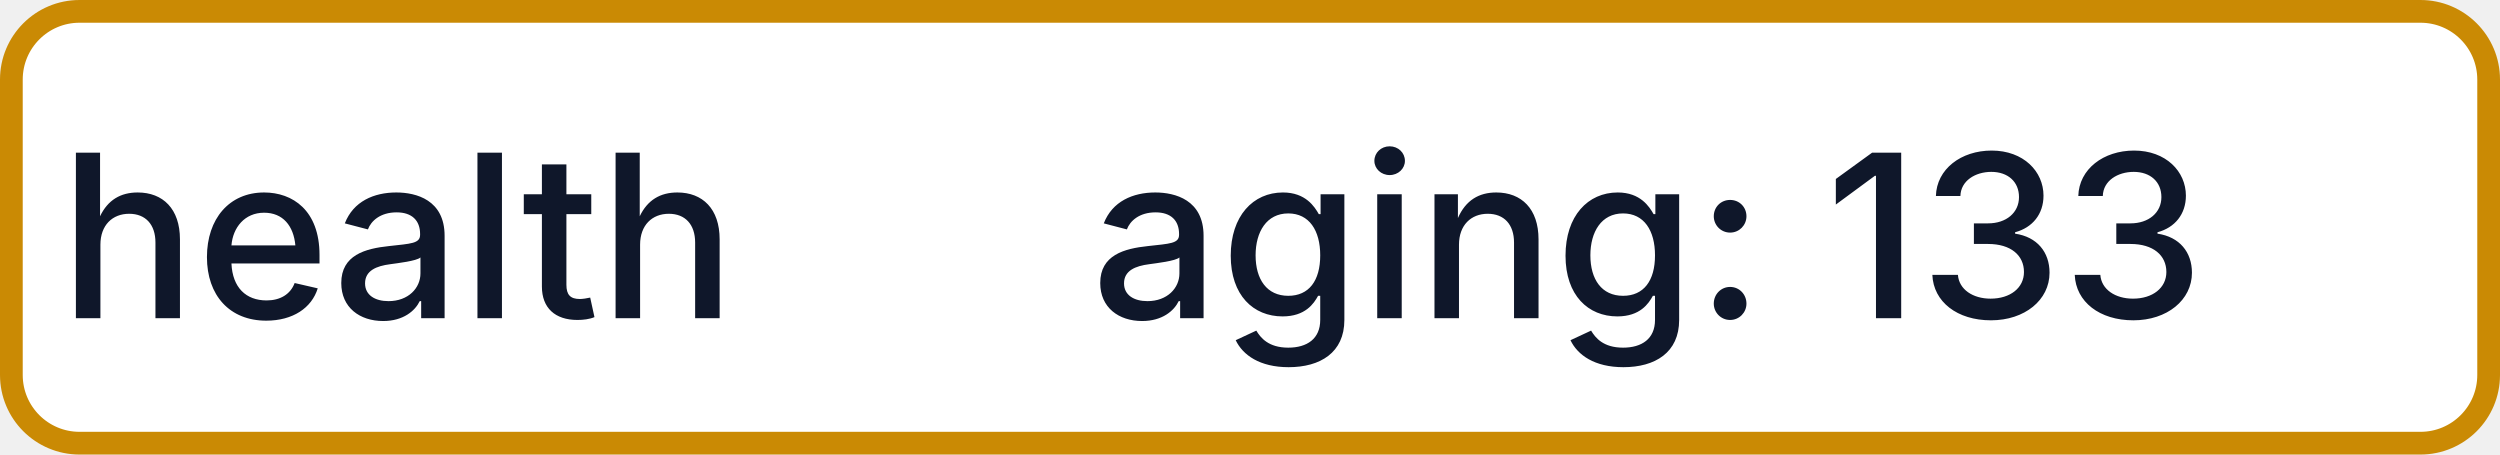
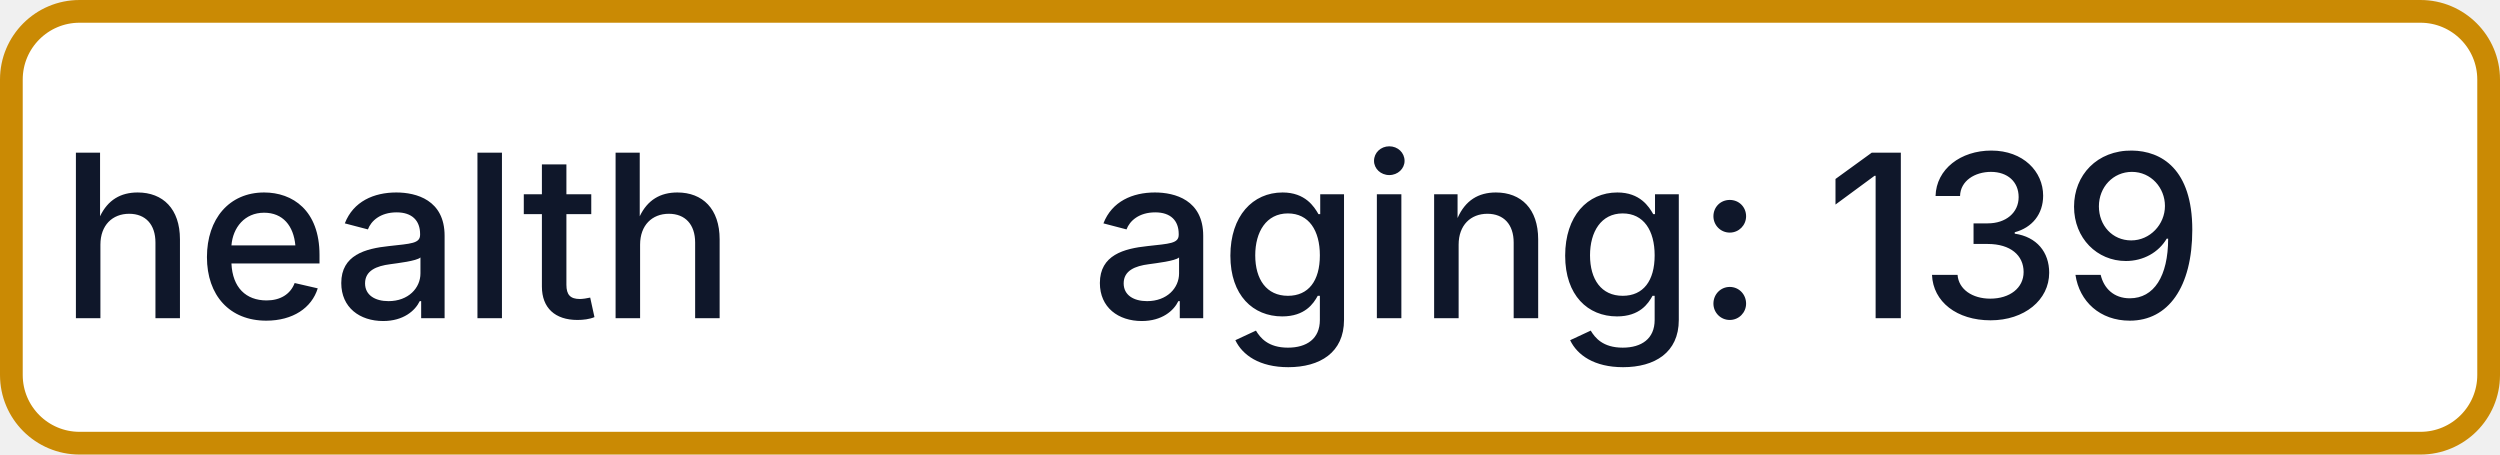
- <svg xmlns="http://www.w3.org/2000/svg" width="110" height="20" role="img" aria-label="health: aging: 133">
+ <svg xmlns="http://www.w3.org/2000/svg" width="110" height="20" role="img" aria-label="health: aging: 139">
  <rect x="0.5" y="0.5" width="109" height="19" rx="3" fill="#FFFFFF" stroke="#CA8A04" stroke-width="1" />
  <g fill="#0F172A" text-anchor="middle" font-family="-apple-system,BlinkMacSystemFont,Segoe UI,sans-serif" font-size="10" font-weight="500">
    <text x="17.5" y="14">health</text>
-     <text x="72.5" y="14" textLength="68" lengthAdjust="spacingAndGlyphs">aging: 133</text>
+     <text x="72.5" y="14" textLength="68" lengthAdjust="spacingAndGlyphs">aging: 139</text>
  </g>
</svg>
